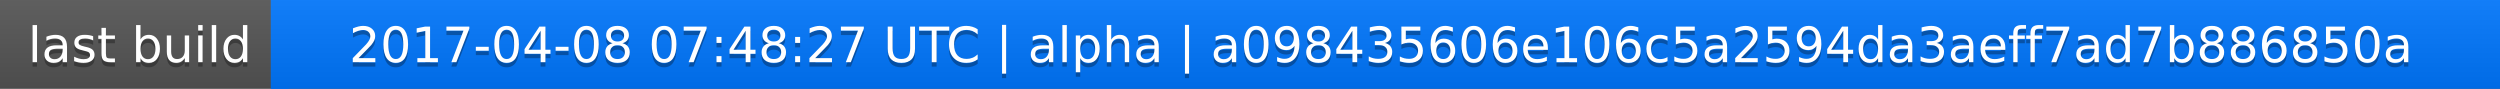
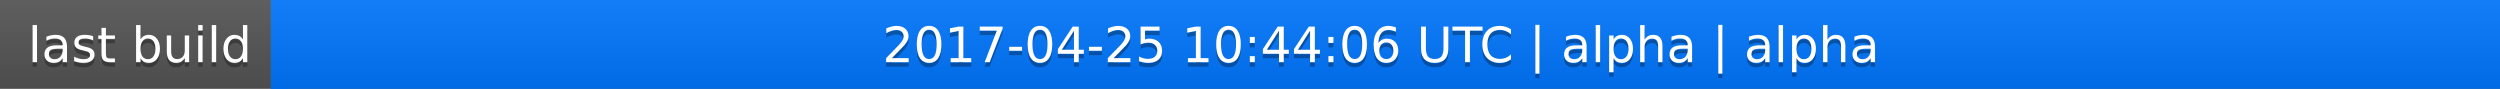
<svg xmlns="http://www.w3.org/2000/svg" width="563" height="20">
  <linearGradient id="a" x2="0" y2="100%">
    <stop offset="0" stop-color="#bbb" stop-opacity=".1" />
    <stop offset="1" stop-opacity=".1" />
  </linearGradient>
  <rect rx="0" width="563" height="20" fill="#555" />
  <rect rx="0" x="61" width="502" height="20" fill="#07f" />
  <path fill="#07f" d="M61 0h4v20h-4z" />
  <rect rx="0" width="563" height="20" fill="url(#a)" />
  <g fill="#fff" text-anchor="middle" font-family="DejaVu Sans,Verdana,Geneva,sans-serif" font-size="11">
    <text x="31.5" y="15" fill="#010101" fill-opacity=".3">last build</text>
    <text x="31.5" y="14">last build</text>
-     <text x="311" y="15" fill="#010101" fill-opacity=".3">2017-04-08 07:48:27 UTC | alpha | a098435606e106c5a2594da3aeff7ad7b886850a</text>
-     <text x="311" y="14">2017-04-08 07:48:27 UTC | alpha | a098435606e106c5a2594da3aeff7ad7b886850a</text>
+     <text x="311" y="15" fill="#010101" fill-opacity=".3">2017-04-25 10:44:06 UTC | alpha | alpha</text>
+     <text x="311" y="14">2017-04-25 10:44:06 UTC | alpha | alpha</text>
  </g>
</svg>
